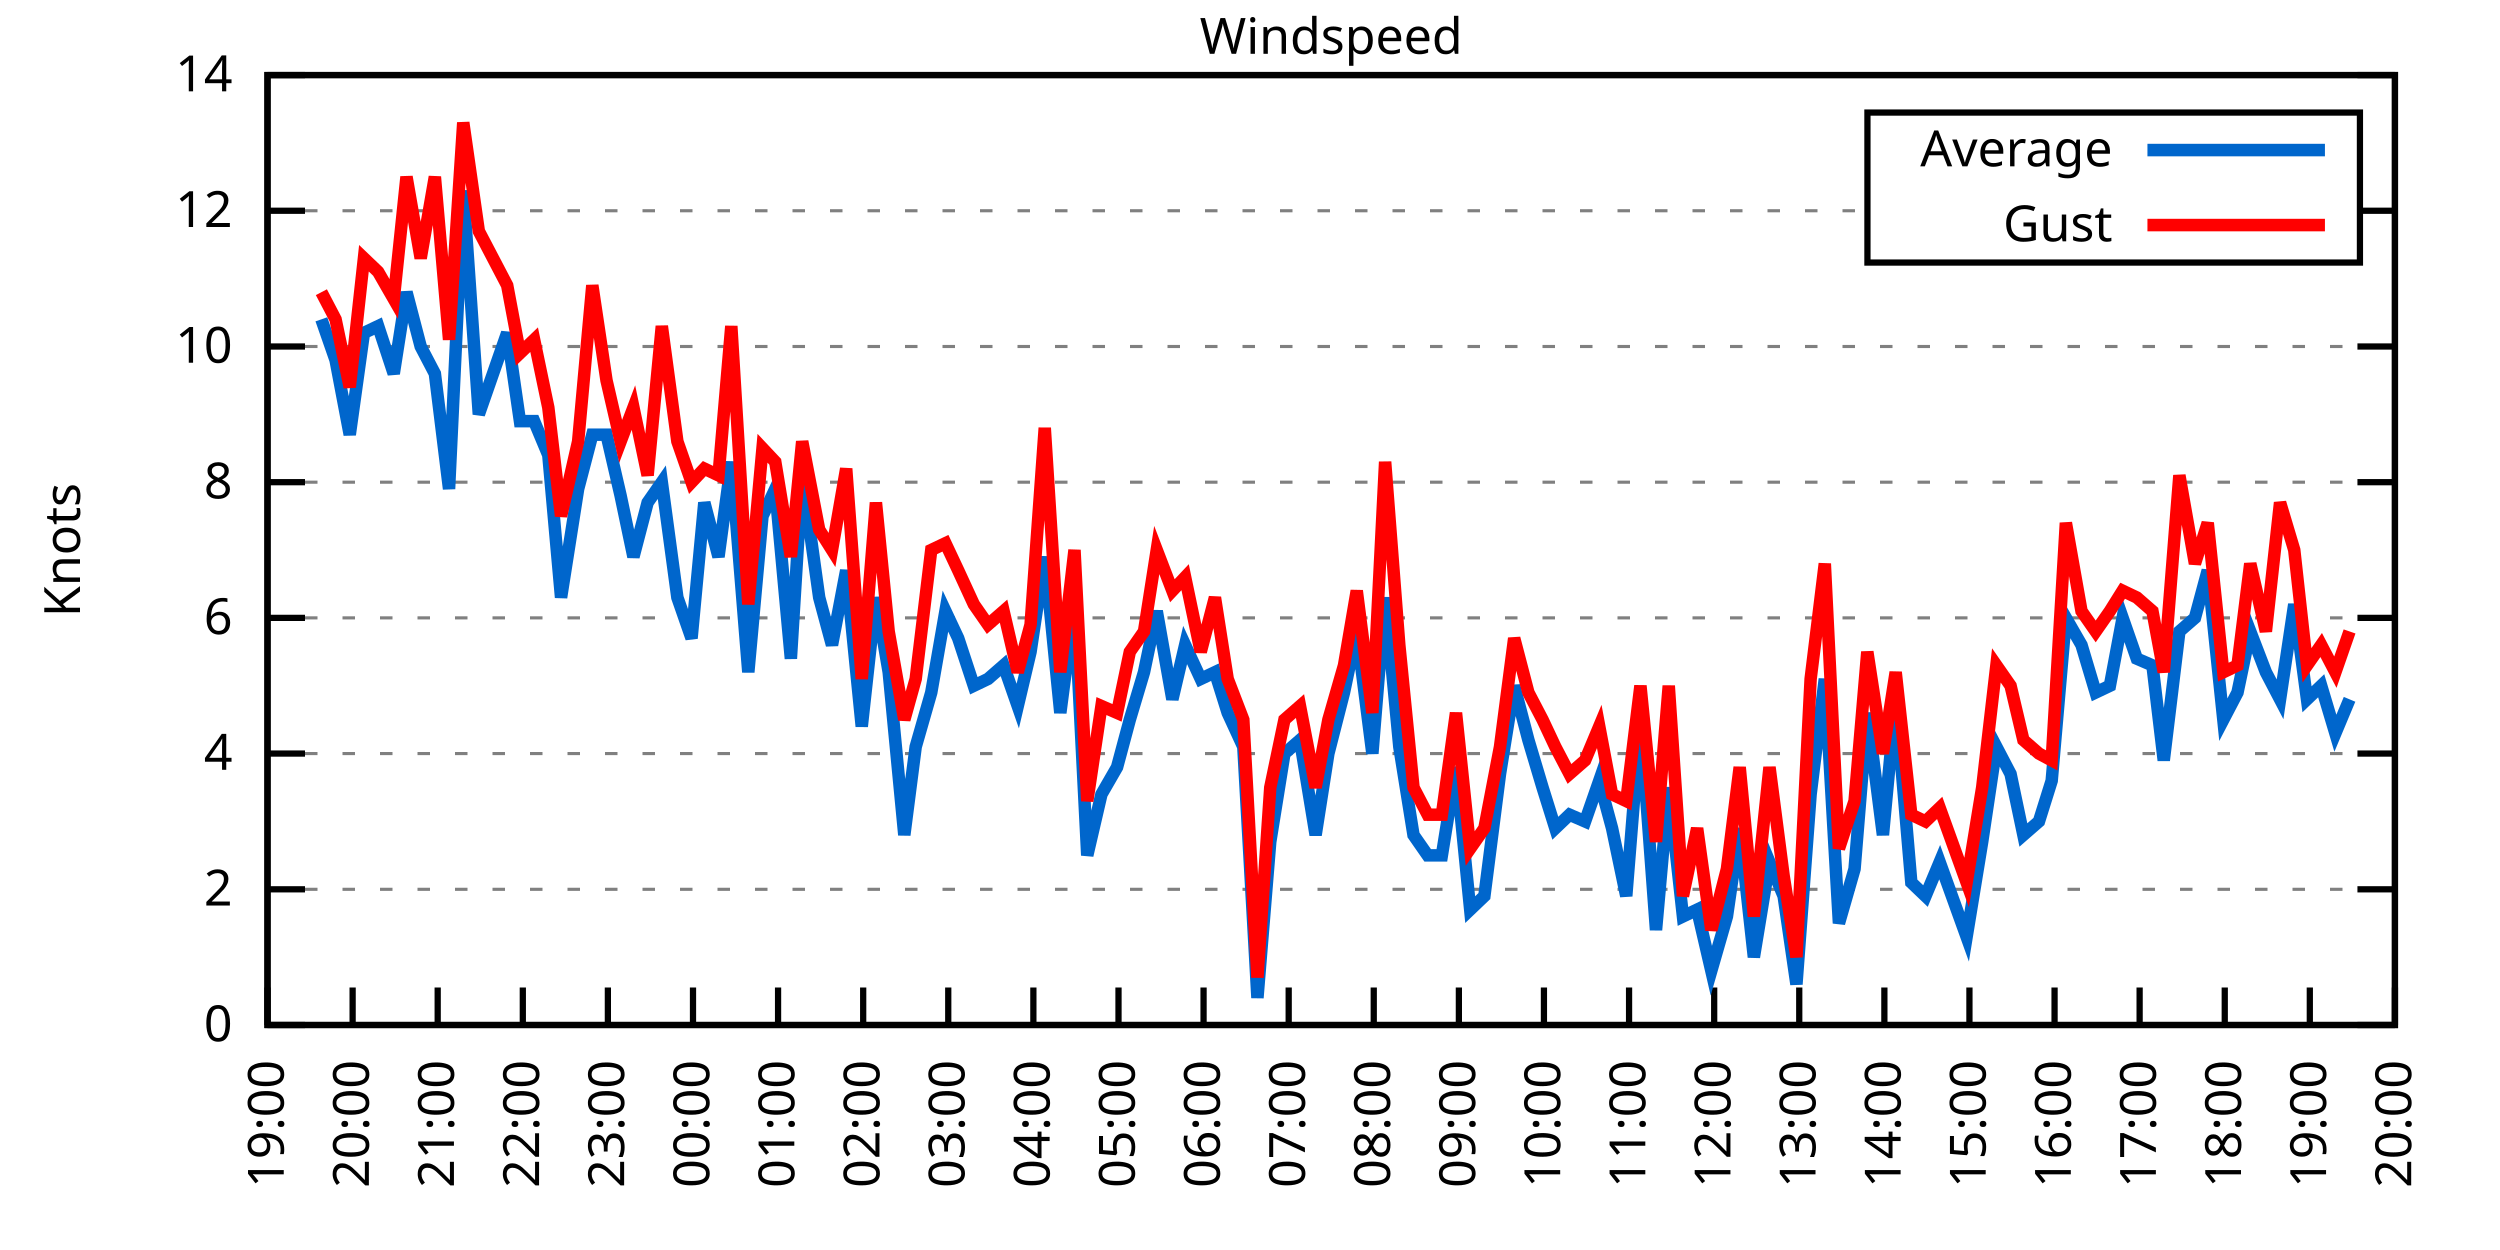
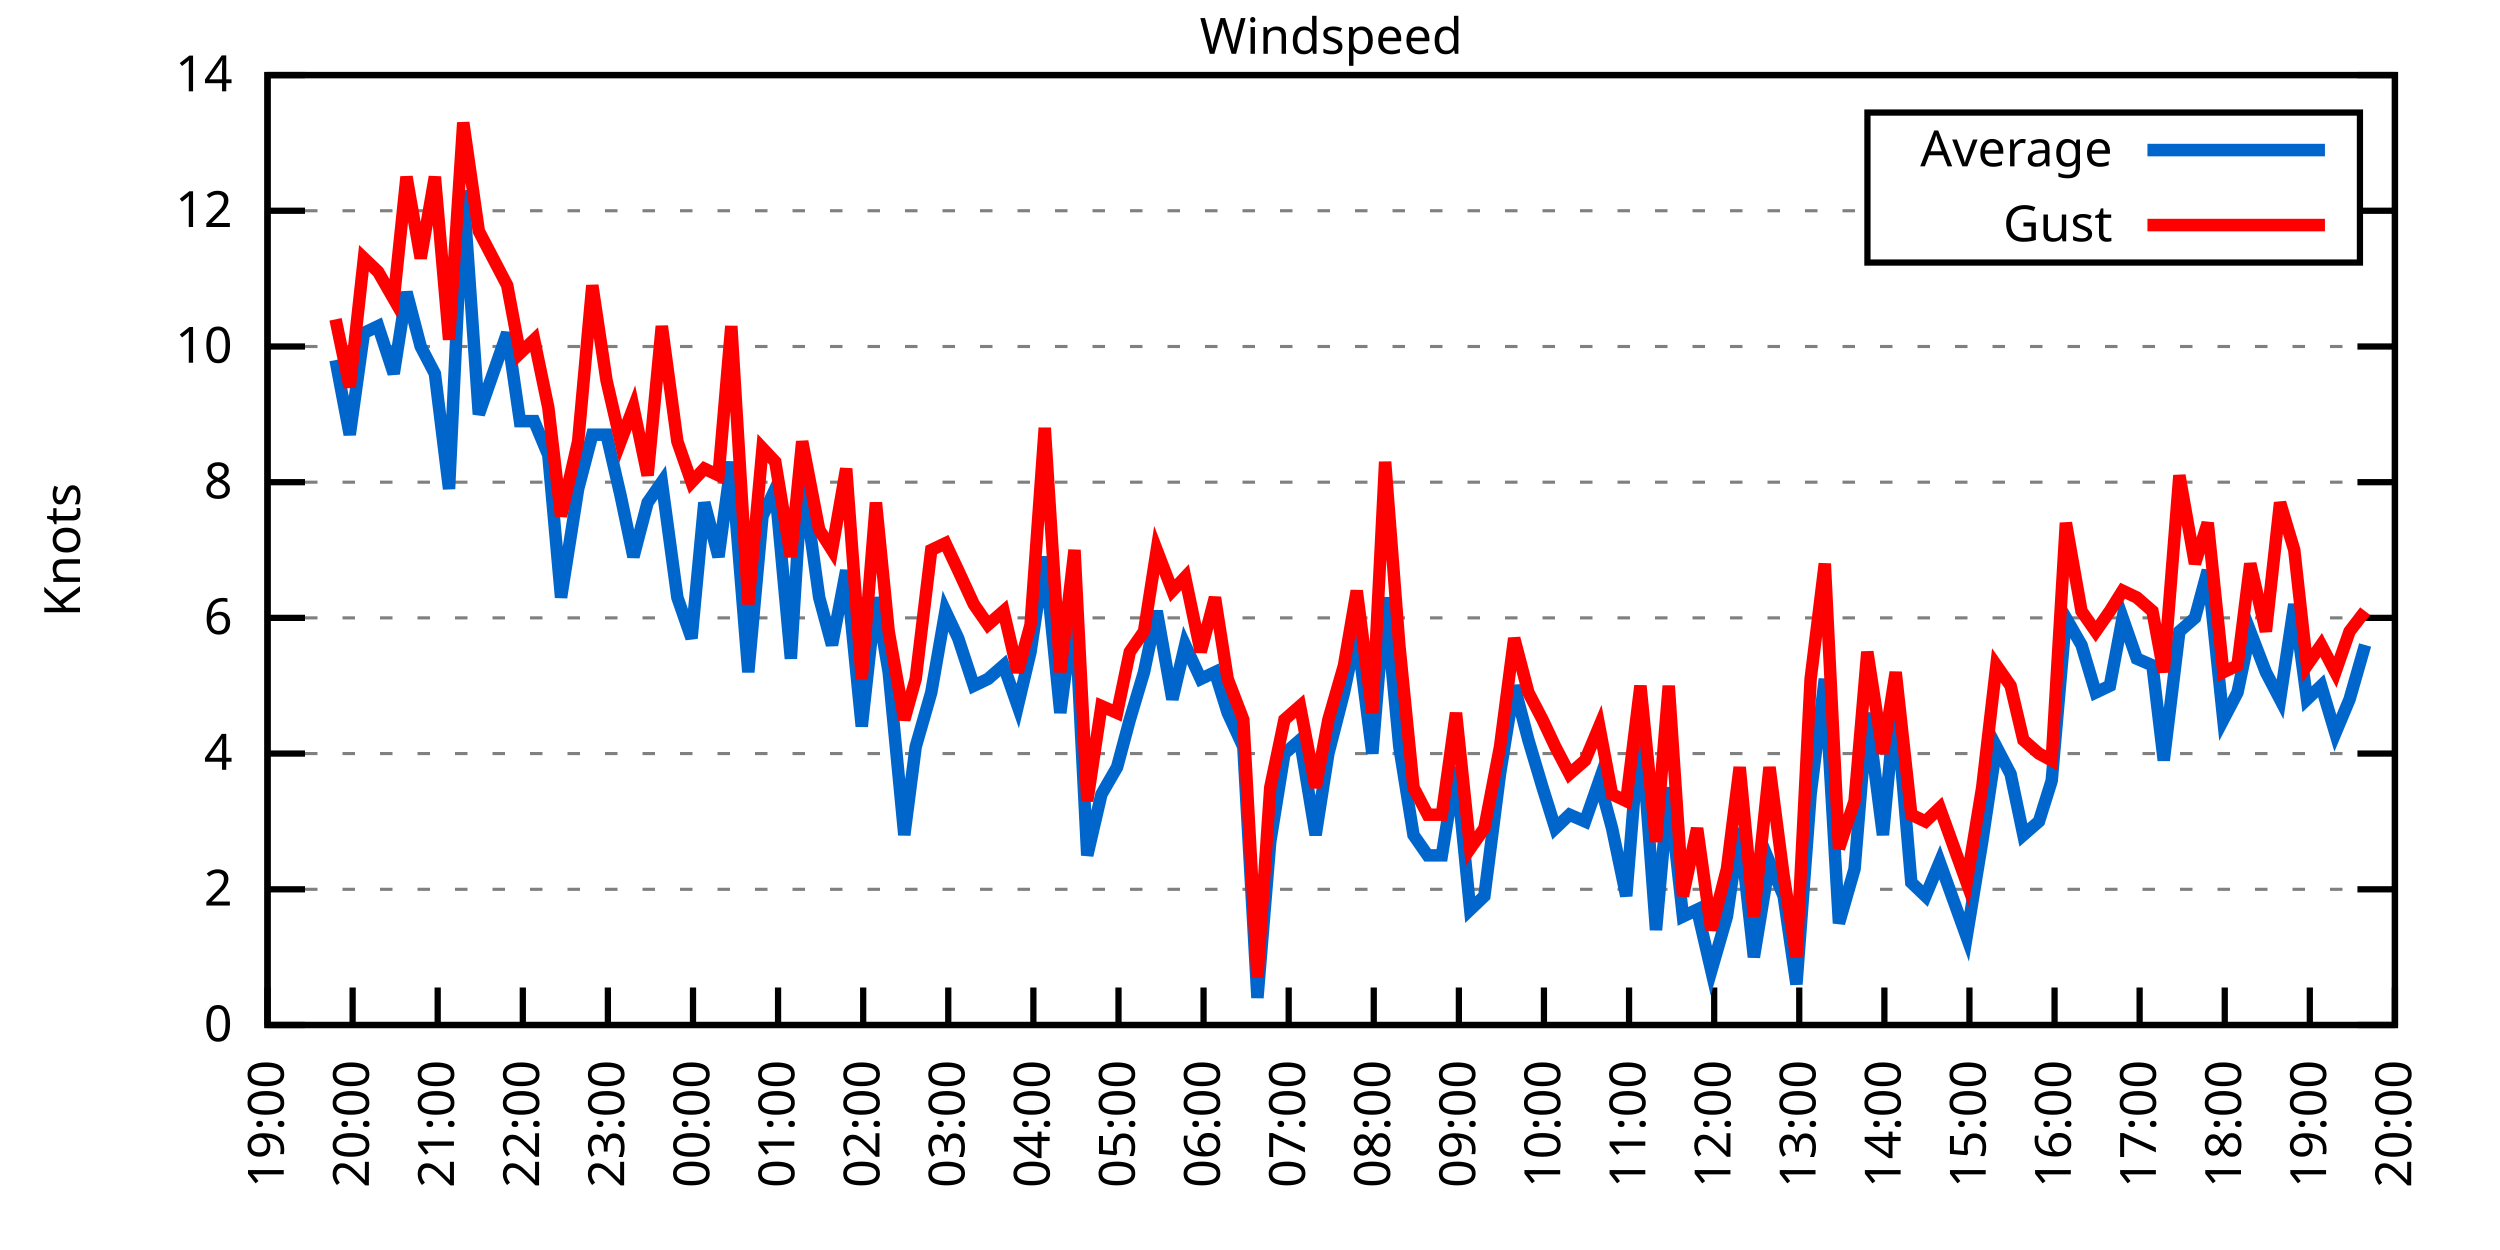
<svg xmlns="http://www.w3.org/2000/svg" xmlns:xlink="http://www.w3.org/1999/xlink" width="400" height="200" viewBox="0 0 400 200">
  <g id="gnuplot_canvas">
    <rect x="0" y="0" width="400" height="200" fill="none" />
    <defs>
      <circle id="gpDot" r="0.5" stroke-width="0.5" stroke="currentColor" />
      <path id="gpPt0" stroke-width="0.333" stroke="currentColor" d="M-1,0 h2 M0,-1 v2" />
      <path id="gpPt1" stroke-width="0.333" stroke="currentColor" d="M-1,-1 L1,1 M1,-1 L-1,1" />
      <path id="gpPt2" stroke-width="0.333" stroke="currentColor" d="M-1,0 L1,0 M0,-1 L0,1 M-1,-1 L1,1 M-1,1 L1,-1" />
      <rect id="gpPt3" stroke-width="0.333" stroke="currentColor" x="-1" y="-1" width="2" height="2" />
      <rect id="gpPt4" stroke-width="0.333" stroke="currentColor" fill="currentColor" x="-1" y="-1" width="2" height="2" />
      <circle id="gpPt5" stroke-width="0.333" stroke="currentColor" cx="0" cy="0" r="1" />
      <use xlink:href="#gpPt5" id="gpPt6" fill="currentColor" stroke="none" />
      <path id="gpPt7" stroke-width="0.333" stroke="currentColor" d="M0,-1.33 L-1.33,0.67 L1.33,0.67 z" />
      <use xlink:href="#gpPt7" id="gpPt8" fill="currentColor" stroke="none" />
      <use xlink:href="#gpPt7" id="gpPt9" stroke="currentColor" transform="rotate(180)" />
      <use xlink:href="#gpPt9" id="gpPt10" fill="currentColor" stroke="none" />
      <use xlink:href="#gpPt3" id="gpPt11" stroke="currentColor" transform="rotate(45)" />
      <use xlink:href="#gpPt11" id="gpPt12" fill="currentColor" stroke="none" />
      <path id="gpPt13" stroke-width="0.333" stroke="currentColor" d="M0,1.330 L1.265,0.411 L0.782,-1.067 L-0.782,-1.076 L-1.265,0.411 z" />
      <use xlink:href="#gpPt13" id="gpPt14" fill="currentColor" stroke="none" />
      <filter id="textbox" filterUnits="objectBoundingBox" x="0" y="0" height="1" width="1">
        <feFlood flood-color="white" flood-opacity="1" result="bgnd" />
        <feComposite in="SourceGraphic" in2="bgnd" operator="atop" />
      </filter>
      <filter id="greybox" filterUnits="objectBoundingBox" x="0" y="0" height="1" width="1">
        <feFlood flood-color="lightgrey" flood-opacity="1" result="grey" />
        <feComposite in="SourceGraphic" in2="grey" operator="atop" />
      </filter>
    </defs>
    <g fill="none" color="white" stroke="currentColor" stroke-width="1.00" stroke-linecap="butt" stroke-linejoin="miter">
</g>
    <g fill="none" color="black" stroke="currentColor" stroke-width="1.00" stroke-linecap="butt" stroke-linejoin="miter">
      <g stroke="none" shape-rendering="crispEdges">
        <polygon fill="rgb(255, 255, 255)" points="42.80,164.00 383.18,164.00 383.18,12.02 42.80,12.02 " />
      </g>
    </g>
    <g fill="none" color="black" stroke="currentColor" stroke-width="1.00" stroke-linecap="butt" stroke-linejoin="miter">
</g>
    <g fill="none" color="black" stroke="black" stroke-width="0.50" stroke-linecap="butt" stroke-linejoin="miter">
</g>
    <g fill="none" color="gray" stroke="currentColor" stroke-width="0.50" stroke-linecap="butt" stroke-linejoin="miter">
      <path stroke="gray" stroke-dasharray="2,4" class="gridline" d="M42.80,164.00 L383.19,164.00  " />
    </g>
    <g fill="none" color="gray" stroke="gray" stroke-width="1.00" stroke-linecap="butt" stroke-linejoin="miter">
</g>
    <g fill="none" color="black" stroke="currentColor" stroke-width="1.00" stroke-linecap="butt" stroke-linejoin="miter">
      <path stroke="black" d="M42.80,164.00 L48.80,164.00 M383.19,164.00 L377.19,164.00  " />
      <g transform="translate(37.20,166.60)" stroke="none" fill="black" font-family="Sans" font-size="8.00" text-anchor="end">
        <text>
          <tspan font-family="Sans"> 0</tspan>
        </text>
      </g>
    </g>
    <g fill="none" color="black" stroke="currentColor" stroke-width="1.00" stroke-linecap="butt" stroke-linejoin="miter">
</g>
    <g fill="none" color="black" stroke="black" stroke-width="0.50" stroke-linecap="butt" stroke-linejoin="miter">
</g>
    <g fill="none" color="gray" stroke="currentColor" stroke-width="0.50" stroke-linecap="butt" stroke-linejoin="miter">
      <path stroke="gray" stroke-dasharray="2,4" class="gridline" d="M42.80,142.29 L383.19,142.29  " />
    </g>
    <g fill="none" color="gray" stroke="gray" stroke-width="1.00" stroke-linecap="butt" stroke-linejoin="miter">
</g>
    <g fill="none" color="black" stroke="currentColor" stroke-width="1.00" stroke-linecap="butt" stroke-linejoin="miter">
      <path stroke="black" d="M42.80,142.29 L48.80,142.29 M383.19,142.29 L377.19,142.29  " />
      <g transform="translate(37.20,144.89)" stroke="none" fill="black" font-family="Sans" font-size="8.00" text-anchor="end">
        <text>
          <tspan font-family="Sans"> 2</tspan>
        </text>
      </g>
    </g>
    <g fill="none" color="black" stroke="currentColor" stroke-width="1.00" stroke-linecap="butt" stroke-linejoin="miter">
</g>
    <g fill="none" color="black" stroke="black" stroke-width="0.50" stroke-linecap="butt" stroke-linejoin="miter">
</g>
    <g fill="none" color="gray" stroke="currentColor" stroke-width="0.50" stroke-linecap="butt" stroke-linejoin="miter">
      <path stroke="gray" stroke-dasharray="2,4" class="gridline" d="M42.80,120.57 L383.19,120.57  " />
    </g>
    <g fill="none" color="gray" stroke="gray" stroke-width="1.00" stroke-linecap="butt" stroke-linejoin="miter">
</g>
    <g fill="none" color="black" stroke="currentColor" stroke-width="1.00" stroke-linecap="butt" stroke-linejoin="miter">
      <path stroke="black" d="M42.80,120.57 L48.80,120.57 M383.19,120.57 L377.19,120.57  " />
      <g transform="translate(37.20,123.17)" stroke="none" fill="black" font-family="Sans" font-size="8.00" text-anchor="end">
        <text>
          <tspan font-family="Sans"> 4</tspan>
        </text>
      </g>
    </g>
    <g fill="none" color="black" stroke="currentColor" stroke-width="1.00" stroke-linecap="butt" stroke-linejoin="miter">
</g>
    <g fill="none" color="black" stroke="black" stroke-width="0.50" stroke-linecap="butt" stroke-linejoin="miter">
</g>
    <g fill="none" color="gray" stroke="currentColor" stroke-width="0.50" stroke-linecap="butt" stroke-linejoin="miter">
      <path stroke="gray" stroke-dasharray="2,4" class="gridline" d="M42.80,98.86 L383.19,98.86  " />
    </g>
    <g fill="none" color="gray" stroke="gray" stroke-width="1.00" stroke-linecap="butt" stroke-linejoin="miter">
</g>
    <g fill="none" color="black" stroke="currentColor" stroke-width="1.00" stroke-linecap="butt" stroke-linejoin="miter">
      <path stroke="black" d="M42.80,98.86 L48.80,98.86 M383.19,98.86 L377.19,98.86  " />
      <g transform="translate(37.20,101.46)" stroke="none" fill="black" font-family="Sans" font-size="8.00" text-anchor="end">
        <text>
          <tspan font-family="Sans"> 6</tspan>
        </text>
      </g>
    </g>
    <g fill="none" color="black" stroke="currentColor" stroke-width="1.00" stroke-linecap="butt" stroke-linejoin="miter">
</g>
    <g fill="none" color="black" stroke="black" stroke-width="0.50" stroke-linecap="butt" stroke-linejoin="miter">
</g>
    <g fill="none" color="gray" stroke="currentColor" stroke-width="0.50" stroke-linecap="butt" stroke-linejoin="miter">
      <path stroke="gray" stroke-dasharray="2,4" class="gridline" d="M42.80,77.15 L383.19,77.15  " />
    </g>
    <g fill="none" color="gray" stroke="gray" stroke-width="1.00" stroke-linecap="butt" stroke-linejoin="miter">
</g>
    <g fill="none" color="black" stroke="currentColor" stroke-width="1.00" stroke-linecap="butt" stroke-linejoin="miter">
      <path stroke="black" d="M42.80,77.15 L48.80,77.15 M383.19,77.15 L377.19,77.15  " />
      <g transform="translate(37.20,79.75)" stroke="none" fill="black" font-family="Sans" font-size="8.00" text-anchor="end">
        <text>
          <tspan font-family="Sans"> 8</tspan>
        </text>
      </g>
    </g>
    <g fill="none" color="black" stroke="currentColor" stroke-width="1.00" stroke-linecap="butt" stroke-linejoin="miter">
</g>
    <g fill="none" color="black" stroke="black" stroke-width="0.50" stroke-linecap="butt" stroke-linejoin="miter">
</g>
    <g fill="none" color="gray" stroke="currentColor" stroke-width="0.50" stroke-linecap="butt" stroke-linejoin="miter">
      <path stroke="gray" stroke-dasharray="2,4" class="gridline" d="M42.80,55.44 L383.19,55.44  " />
    </g>
    <g fill="none" color="gray" stroke="gray" stroke-width="1.00" stroke-linecap="butt" stroke-linejoin="miter">
</g>
    <g fill="none" color="black" stroke="currentColor" stroke-width="1.00" stroke-linecap="butt" stroke-linejoin="miter">
      <path stroke="black" d="M42.80,55.44 L48.80,55.44 M383.19,55.44 L377.19,55.44  " />
      <g transform="translate(37.20,58.04)" stroke="none" fill="black" font-family="Sans" font-size="8.00" text-anchor="end">
        <text>
          <tspan font-family="Sans"> 10</tspan>
        </text>
      </g>
    </g>
    <g fill="none" color="black" stroke="currentColor" stroke-width="1.00" stroke-linecap="butt" stroke-linejoin="miter">
</g>
    <g fill="none" color="black" stroke="black" stroke-width="0.50" stroke-linecap="butt" stroke-linejoin="miter">
</g>
    <g fill="none" color="gray" stroke="currentColor" stroke-width="0.50" stroke-linecap="butt" stroke-linejoin="miter">
      <path stroke="gray" stroke-dasharray="2,4" class="gridline" d="M42.80,33.72 L298.79,33.72 M377.59,33.72 L383.19,33.72  " />
    </g>
    <g fill="none" color="gray" stroke="gray" stroke-width="1.00" stroke-linecap="butt" stroke-linejoin="miter">
</g>
    <g fill="none" color="black" stroke="currentColor" stroke-width="1.00" stroke-linecap="butt" stroke-linejoin="miter">
      <path stroke="black" d="M42.80,33.72 L48.80,33.72 M383.19,33.72 L377.19,33.72  " />
      <g transform="translate(37.20,36.32)" stroke="none" fill="black" font-family="Sans" font-size="8.00" text-anchor="end">
        <text>
          <tspan font-family="Sans"> 12</tspan>
        </text>
      </g>
    </g>
    <g fill="none" color="black" stroke="currentColor" stroke-width="1.00" stroke-linecap="butt" stroke-linejoin="miter">
</g>
    <g fill="none" color="black" stroke="black" stroke-width="0.50" stroke-linecap="butt" stroke-linejoin="miter">
</g>
    <g fill="none" color="gray" stroke="currentColor" stroke-width="0.50" stroke-linecap="butt" stroke-linejoin="miter">
      <path stroke="gray" stroke-dasharray="2,4" class="gridline" d="M42.80,12.01 L383.19,12.01  " />
    </g>
    <g fill="none" color="gray" stroke="gray" stroke-width="1.00" stroke-linecap="butt" stroke-linejoin="miter">
</g>
    <g fill="none" color="black" stroke="currentColor" stroke-width="1.00" stroke-linecap="butt" stroke-linejoin="miter">
      <path stroke="black" d="M42.80,12.01 L48.80,12.01 M383.19,12.01 L377.19,12.01  " />
      <g transform="translate(37.20,14.61)" stroke="none" fill="black" font-family="Sans" font-size="8.00" text-anchor="end">
        <text>
          <tspan font-family="Sans"> 14</tspan>
        </text>
      </g>
    </g>
    <g fill="none" color="black" stroke="currentColor" stroke-width="1.00" stroke-linecap="butt" stroke-linejoin="miter">
      <path stroke="black" d="M42.80,164.00 L42.80,158.00  " />
      <g transform="translate(45.40,169.60) rotate(270.00)" stroke="none" fill="black" font-family="Sans" font-size="8.00" text-anchor="end">
        <text>
          <tspan font-family="Sans">19:00</tspan>
        </text>
      </g>
    </g>
    <g fill="none" color="black" stroke="currentColor" stroke-width="1.00" stroke-linecap="butt" stroke-linejoin="miter">
      <path stroke="black" d="M56.42,164.00 L56.42,158.00  " />
      <g transform="translate(59.02,169.60) rotate(270.00)" stroke="none" fill="black" font-family="Sans" font-size="8.00" text-anchor="end">
        <text>
          <tspan font-family="Sans">20:00</tspan>
        </text>
      </g>
    </g>
    <g fill="none" color="black" stroke="currentColor" stroke-width="1.00" stroke-linecap="butt" stroke-linejoin="miter">
      <path stroke="black" d="M70.03,164.00 L70.03,158.00  " />
      <g transform="translate(72.63,169.60) rotate(270.00)" stroke="none" fill="black" font-family="Sans" font-size="8.00" text-anchor="end">
        <text>
          <tspan font-family="Sans">21:00</tspan>
        </text>
      </g>
    </g>
    <g fill="none" color="black" stroke="currentColor" stroke-width="1.00" stroke-linecap="butt" stroke-linejoin="miter">
      <path stroke="black" d="M83.65,164.00 L83.65,158.00  " />
      <g transform="translate(86.25,169.60) rotate(270.00)" stroke="none" fill="black" font-family="Sans" font-size="8.00" text-anchor="end">
        <text>
          <tspan font-family="Sans">22:00</tspan>
        </text>
      </g>
    </g>
    <g fill="none" color="black" stroke="currentColor" stroke-width="1.00" stroke-linecap="butt" stroke-linejoin="miter">
      <path stroke="black" d="M97.26,164.00 L97.26,158.00  " />
      <g transform="translate(99.86,169.60) rotate(270.00)" stroke="none" fill="black" font-family="Sans" font-size="8.00" text-anchor="end">
        <text>
          <tspan font-family="Sans">23:00</tspan>
        </text>
      </g>
    </g>
    <g fill="none" color="black" stroke="currentColor" stroke-width="1.00" stroke-linecap="butt" stroke-linejoin="miter">
      <path stroke="black" d="M110.88,164.00 L110.88,158.00  " />
      <g transform="translate(113.48,169.60) rotate(270.00)" stroke="none" fill="black" font-family="Sans" font-size="8.00" text-anchor="end">
        <text>
          <tspan font-family="Sans">00:00</tspan>
        </text>
      </g>
    </g>
    <g fill="none" color="black" stroke="currentColor" stroke-width="1.00" stroke-linecap="butt" stroke-linejoin="miter">
      <path stroke="black" d="M124.49,164.00 L124.49,158.00  " />
      <g transform="translate(127.09,169.60) rotate(270.00)" stroke="none" fill="black" font-family="Sans" font-size="8.00" text-anchor="end">
        <text>
          <tspan font-family="Sans">01:00</tspan>
        </text>
      </g>
    </g>
    <g fill="none" color="black" stroke="currentColor" stroke-width="1.00" stroke-linecap="butt" stroke-linejoin="miter">
      <path stroke="black" d="M138.11,164.00 L138.11,158.00  " />
      <g transform="translate(140.71,169.60) rotate(270.00)" stroke="none" fill="black" font-family="Sans" font-size="8.00" text-anchor="end">
        <text>
          <tspan font-family="Sans">02:00</tspan>
        </text>
      </g>
    </g>
    <g fill="none" color="black" stroke="currentColor" stroke-width="1.00" stroke-linecap="butt" stroke-linejoin="miter">
      <path stroke="black" d="M151.72,164.00 L151.72,158.00  " />
      <g transform="translate(154.32,169.60) rotate(270.00)" stroke="none" fill="black" font-family="Sans" font-size="8.00" text-anchor="end">
        <text>
          <tspan font-family="Sans">03:00</tspan>
        </text>
      </g>
    </g>
    <g fill="none" color="black" stroke="currentColor" stroke-width="1.00" stroke-linecap="butt" stroke-linejoin="miter">
      <path stroke="black" d="M165.34,164.00 L165.34,158.00  " />
      <g transform="translate(167.94,169.60) rotate(270.00)" stroke="none" fill="black" font-family="Sans" font-size="8.00" text-anchor="end">
        <text>
          <tspan font-family="Sans">04:00</tspan>
        </text>
      </g>
    </g>
    <g fill="none" color="black" stroke="currentColor" stroke-width="1.00" stroke-linecap="butt" stroke-linejoin="miter">
      <path stroke="black" d="M178.96,164.00 L178.96,158.00  " />
      <g transform="translate(181.56,169.60) rotate(270.00)" stroke="none" fill="black" font-family="Sans" font-size="8.00" text-anchor="end">
        <text>
          <tspan font-family="Sans">05:00</tspan>
        </text>
      </g>
    </g>
    <g fill="none" color="black" stroke="currentColor" stroke-width="1.00" stroke-linecap="butt" stroke-linejoin="miter">
      <path stroke="black" d="M192.57,164.00 L192.57,158.00  " />
      <g transform="translate(195.17,169.60) rotate(270.00)" stroke="none" fill="black" font-family="Sans" font-size="8.00" text-anchor="end">
        <text>
          <tspan font-family="Sans">06:00</tspan>
        </text>
      </g>
    </g>
    <g fill="none" color="black" stroke="currentColor" stroke-width="1.00" stroke-linecap="butt" stroke-linejoin="miter">
      <path stroke="black" d="M206.19,164.00 L206.19,158.00  " />
      <g transform="translate(208.79,169.60) rotate(270.00)" stroke="none" fill="black" font-family="Sans" font-size="8.00" text-anchor="end">
        <text>
          <tspan font-family="Sans">07:00</tspan>
        </text>
      </g>
    </g>
    <g fill="none" color="black" stroke="currentColor" stroke-width="1.00" stroke-linecap="butt" stroke-linejoin="miter">
      <path stroke="black" d="M219.80,164.00 L219.80,158.00  " />
      <g transform="translate(222.40,169.60) rotate(270.00)" stroke="none" fill="black" font-family="Sans" font-size="8.00" text-anchor="end">
        <text>
          <tspan font-family="Sans">08:00</tspan>
        </text>
      </g>
    </g>
    <g fill="none" color="black" stroke="currentColor" stroke-width="1.00" stroke-linecap="butt" stroke-linejoin="miter">
      <path stroke="black" d="M233.42,164.00 L233.42,158.00  " />
      <g transform="translate(236.02,169.60) rotate(270.00)" stroke="none" fill="black" font-family="Sans" font-size="8.00" text-anchor="end">
        <text>
          <tspan font-family="Sans">09:00</tspan>
        </text>
      </g>
    </g>
    <g fill="none" color="black" stroke="currentColor" stroke-width="1.00" stroke-linecap="butt" stroke-linejoin="miter">
      <path stroke="black" d="M247.03,164.00 L247.03,158.00  " />
      <g transform="translate(249.63,169.60) rotate(270.00)" stroke="none" fill="black" font-family="Sans" font-size="8.00" text-anchor="end">
        <text>
          <tspan font-family="Sans">10:00</tspan>
        </text>
      </g>
    </g>
    <g fill="none" color="black" stroke="currentColor" stroke-width="1.00" stroke-linecap="butt" stroke-linejoin="miter">
      <path stroke="black" d="M260.65,164.00 L260.65,158.00  " />
      <g transform="translate(263.25,169.60) rotate(270.00)" stroke="none" fill="black" font-family="Sans" font-size="8.00" text-anchor="end">
        <text>
          <tspan font-family="Sans">11:00</tspan>
        </text>
      </g>
    </g>
    <g fill="none" color="black" stroke="currentColor" stroke-width="1.00" stroke-linecap="butt" stroke-linejoin="miter">
      <path stroke="black" d="M274.27,164.00 L274.27,158.00  " />
      <g transform="translate(276.87,169.60) rotate(270.00)" stroke="none" fill="black" font-family="Sans" font-size="8.00" text-anchor="end">
        <text>
          <tspan font-family="Sans">12:00</tspan>
        </text>
      </g>
    </g>
    <g fill="none" color="black" stroke="currentColor" stroke-width="1.00" stroke-linecap="butt" stroke-linejoin="miter">
      <path stroke="black" d="M287.88,164.00 L287.88,158.00  " />
      <g transform="translate(290.48,169.60) rotate(270.00)" stroke="none" fill="black" font-family="Sans" font-size="8.00" text-anchor="end">
        <text>
          <tspan font-family="Sans">13:00</tspan>
        </text>
      </g>
    </g>
    <g fill="none" color="black" stroke="currentColor" stroke-width="1.00" stroke-linecap="butt" stroke-linejoin="miter">
      <path stroke="black" d="M301.50,164.00 L301.50,158.00  " />
      <g transform="translate(304.10,169.60) rotate(270.00)" stroke="none" fill="black" font-family="Sans" font-size="8.00" text-anchor="end">
        <text>
          <tspan font-family="Sans">14:00</tspan>
        </text>
      </g>
    </g>
    <g fill="none" color="black" stroke="currentColor" stroke-width="1.00" stroke-linecap="butt" stroke-linejoin="miter">
      <path stroke="black" d="M315.11,164.00 L315.11,158.00  " />
      <g transform="translate(317.71,169.60) rotate(270.00)" stroke="none" fill="black" font-family="Sans" font-size="8.00" text-anchor="end">
        <text>
          <tspan font-family="Sans">15:00</tspan>
        </text>
      </g>
    </g>
    <g fill="none" color="black" stroke="currentColor" stroke-width="1.00" stroke-linecap="butt" stroke-linejoin="miter">
      <path stroke="black" d="M328.73,164.00 L328.73,158.00  " />
      <g transform="translate(331.33,169.60) rotate(270.00)" stroke="none" fill="black" font-family="Sans" font-size="8.00" text-anchor="end">
        <text>
          <tspan font-family="Sans">16:00</tspan>
        </text>
      </g>
    </g>
    <g fill="none" color="black" stroke="currentColor" stroke-width="1.00" stroke-linecap="butt" stroke-linejoin="miter">
      <path stroke="black" d="M342.34,164.00 L342.34,158.00  " />
      <g transform="translate(344.94,169.60) rotate(270.00)" stroke="none" fill="black" font-family="Sans" font-size="8.00" text-anchor="end">
        <text>
          <tspan font-family="Sans">17:00</tspan>
        </text>
      </g>
    </g>
    <g fill="none" color="black" stroke="currentColor" stroke-width="1.00" stroke-linecap="butt" stroke-linejoin="miter">
      <path stroke="black" d="M355.96,164.00 L355.96,158.00  " />
      <g transform="translate(358.56,169.60) rotate(270.00)" stroke="none" fill="black" font-family="Sans" font-size="8.00" text-anchor="end">
        <text>
          <tspan font-family="Sans">18:00</tspan>
        </text>
      </g>
    </g>
    <g fill="none" color="black" stroke="currentColor" stroke-width="1.00" stroke-linecap="butt" stroke-linejoin="miter">
      <path stroke="black" d="M369.57,164.00 L369.57,158.00  " />
      <g transform="translate(372.17,169.60) rotate(270.00)" stroke="none" fill="black" font-family="Sans" font-size="8.00" text-anchor="end">
        <text>
          <tspan font-family="Sans">19:00</tspan>
        </text>
      </g>
    </g>
    <g fill="none" color="black" stroke="currentColor" stroke-width="1.00" stroke-linecap="butt" stroke-linejoin="miter">
      <path stroke="black" d="M383.19,164.00 L383.19,158.00  " />
      <g transform="translate(385.79,169.60) rotate(270.00)" stroke="none" fill="black" font-family="Sans" font-size="8.00" text-anchor="end">
        <text>
          <tspan font-family="Sans">20:00</tspan>
        </text>
      </g>
    </g>
    <g fill="none" color="black" stroke="currentColor" stroke-width="1.00" stroke-linecap="butt" stroke-linejoin="miter">
</g>
    <g fill="none" color="black" stroke="currentColor" stroke-width="1.00" stroke-linecap="butt" stroke-linejoin="miter">
      <path stroke="black" d="M42.80,12.01 L42.80,164.00 L383.19,164.00 L383.19,12.01 L42.80,12.01 Z  " />
    </g>
    <g fill="none" color="black" stroke="currentColor" stroke-width="1.00" stroke-linecap="butt" stroke-linejoin="miter">
</g>
    <g fill="none" color="black" stroke="currentColor" stroke-width="1.00" stroke-linecap="butt" stroke-linejoin="miter">
      <path stroke="black" d="M298.79,42.01 L298.79,18.01 L377.59,18.01 L377.59,42.01 L298.79,42.01 Z  " />
    </g>
    <g id="Windspeed_plot_1">
      <g fill="none" color="white" stroke="black" stroke-width="2.00" stroke-linecap="butt" stroke-linejoin="miter">
</g>
      <g fill="none" color="black" stroke="currentColor" stroke-width="2.00" stroke-linecap="butt" stroke-linejoin="miter">
        <g transform="translate(337.99,26.61)" stroke="none" fill="black" font-family="Sans" font-size="8.00" text-anchor="end">
          <text>
            <tspan font-family="Sans">Average</tspan>
          </text>
        </g>
      </g>
      <g fill="none" color="black" stroke="currentColor" stroke-width="2.00" stroke-linecap="butt" stroke-linejoin="miter">
-         <path stroke="rgb(  0, 102, 204)" d="M343.59,24.01 L371.99,24.01 M51.42,51.09 L53.69,57.61 L55.96,69.55 L58.23,53.26 L60.50,52.18 L63.00,59.78   L65.04,46.75 L67.31,55.44 L69.58,59.78 L71.85,78.23 L74.12,30.47 L76.61,66.29 L78.88,59.78 L81.15,53.26   L83.19,67.38 L85.46,67.38 L87.73,72.81 L89.77,95.60 L92.50,78.23 L94.77,69.55 L97.04,69.55 L99.30,79.32   L101.35,89.09 L103.62,80.41 L105.89,77.15 L108.38,95.60 L110.65,102.12 L112.69,80.41 L114.96,89.09 L117.01,73.89   L119.73,107.55 L122.00,82.58 L124.04,78.23 L126.54,105.38 L128.35,76.06 L131.07,95.60 L133.12,103.20 L135.39,91.26   L137.88,116.23 L140.15,95.60 L142.19,107.55 L144.69,133.60 L146.51,119.49 L149.00,110.80 L151.27,97.78 L153.31,102.12   L155.81,109.72 L158.08,108.63 L160.57,106.46 L162.84,112.97 L164.89,104.29 L167.16,89.09 L169.65,114.06 L171.92,96.69   L173.96,136.86 L176.23,127.09 L178.73,122.75 L180.77,115.15 L183.04,107.55 L185.08,97.78 L187.58,111.89 L189.62,103.20   L192.12,108.63 L194.39,107.55 L196.43,114.06 L198.93,119.49 L201.19,159.66 L203.24,134.69 L205.51,120.57 L208.00,118.40   L210.50,133.60 L212.54,120.57 L215.04,110.80 L217.08,101.03 L219.58,120.57 L221.62,95.60 L223.89,119.49 L226.16,133.60   L228.43,136.86 L230.70,136.86 L232.96,122.75 L235.23,145.54 L237.50,143.37 L240.00,123.83 L242.27,109.72 L244.54,118.40   L246.81,126.00 L248.85,132.52 L251.12,130.35 L253.61,131.43 L255.88,124.92 L257.93,132.52 L260.20,143.37 L262.47,115.15   L264.96,148.80 L267.00,126.00 L269.27,146.63 L271.54,145.54 L273.81,155.31 L276.31,146.63 L278.35,132.52 L280.62,153.14   L283.12,137.94 L285.38,143.37 L287.43,157.49 L289.70,127.09 L291.97,108.63 L294.23,147.72 L296.73,139.03 L298.77,114.06   L301.27,133.60 L303.31,111.89 L305.81,141.20 L308.08,143.37 L310.35,137.94 L314.66,149.89 L317.15,134.69 L319.42,119.49   L321.69,123.83 L323.74,133.60 L326.23,131.43 L328.27,124.92 L330.54,98.86 L333.04,103.20 L335.31,110.80 L337.58,109.72   L339.62,98.86 L341.89,105.38 L344.39,106.46 L346.20,121.66 L348.70,101.03 L351.19,98.86 L353.24,91.26 L355.73,115.15   L358.00,110.80 L360.04,101.03 L362.54,107.55 L364.81,111.89 L367.08,96.69 L369.12,111.89 L371.39,109.72 L373.66,117.32   L375.93,111.89  " />
+         <path stroke="rgb(  0, 102, 204)" d="M343.59,24.01 L371.99,24.01 M53.69,57.61 L55.96,69.55 L58.23,53.26 L60.50,52.18 L63.00,59.78 L65.04,46.75   L67.31,55.44 L69.58,59.78 L71.85,78.23 L74.12,30.47 L76.61,66.29 L78.88,59.78 L81.15,53.26 L83.19,67.38   L85.46,67.38 L87.73,72.81 L89.77,95.60 L92.50,78.23 L94.77,69.55 L97.04,69.55 L99.30,79.32 L101.35,89.09   L103.62,80.41 L105.89,77.15 L108.38,95.60 L110.65,102.12 L112.69,80.41 L114.96,89.09 L117.01,73.89 L119.73,107.55   L122.00,82.58 L124.04,78.23 L126.54,105.38 L128.35,76.06 L131.07,95.60 L133.12,103.20 L135.39,91.26 L137.88,116.23   L140.15,95.60 L142.19,107.55 L144.69,133.60 L146.51,119.49 L149.00,110.80 L151.27,97.78 L153.31,102.12 L155.81,109.72   L158.08,108.63 L160.57,106.46 L162.84,112.97 L164.89,104.29 L167.16,89.09 L169.65,114.06 L171.92,96.69 L173.96,136.86   L176.23,127.09 L178.73,122.75 L180.77,115.15 L183.04,107.55 L185.08,97.78 L187.58,111.89 L189.62,103.20 L192.12,108.63   L194.39,107.55 L196.43,114.06 L198.93,119.49 L201.19,159.66 L203.24,134.69 L205.51,120.57 L208.00,118.40 L210.50,133.60   L212.54,120.57 L215.04,110.80 L217.08,101.03 L219.58,120.57 L221.62,95.60 L223.89,119.49 L226.16,133.60 L228.43,136.86   L230.70,136.86 L232.96,122.75 L235.23,145.54 L237.50,143.37 L240.00,123.83 L242.27,109.72 L244.54,118.40 L246.81,126.00   L248.85,132.52 L251.12,130.35 L253.61,131.43 L255.88,124.92 L257.93,132.52 L260.20,143.37 L262.47,115.15 L264.96,148.80   L267.00,126.00 L269.27,146.63 L271.54,145.54 L273.81,155.31 L276.31,146.63 L278.35,132.52 L280.62,153.14 L283.12,137.94   L285.38,143.37 L287.43,157.49 L289.70,127.09 L291.97,108.63 L294.23,147.72 L296.73,139.03 L298.77,114.06 L301.27,133.60   L303.31,111.89 L305.81,141.20 L308.08,143.37 L310.35,137.94 L314.66,149.89 L317.15,134.69 L319.42,119.49 L321.69,123.83   L323.74,133.60 L326.23,131.43 L328.27,124.92 L330.54,98.86 L333.04,103.20 L335.31,110.80 L337.58,109.72 L339.62,98.86   L341.89,105.38 L344.39,106.46 L346.20,121.66 L348.70,101.03 L351.19,98.86 L353.24,91.26 L355.73,115.15 L358.00,110.80   L360.04,101.03 L362.54,107.55 L364.81,111.89 L367.08,96.69 L369.12,111.89 L371.39,109.72 L373.66,117.32 L375.93,111.89   L378.42,103.20  " />
      </g>
    </g>
    <g id="Windspeed_plot_2">
      <g fill="none" color="black" stroke="currentColor" stroke-width="2.00" stroke-linecap="butt" stroke-linejoin="miter">
        <g transform="translate(337.99,38.61)" stroke="none" fill="black" font-family="Sans" font-size="8.00" text-anchor="end">
          <text>
            <tspan font-family="Sans">Gust</tspan>
          </text>
        </g>
      </g>
      <g fill="none" color="black" stroke="currentColor" stroke-width="2.00" stroke-linecap="butt" stroke-linejoin="miter">
-         <path stroke="rgb(255,   0,   0)" d="M343.59,36.01 L371.99,36.01 M51.42,46.75 L53.69,51.09 L55.96,61.95 L58.23,41.32 L60.50,43.49 L63.00,47.84   L65.04,28.29 L67.31,41.32 L69.58,28.29 L71.85,54.35 L74.12,19.61 L76.61,36.98 L78.88,41.32 L81.15,45.66   L83.19,56.52 L85.46,54.35 L87.73,65.21 L89.77,82.58 L92.50,70.63 L94.77,45.66 L97.04,60.86 L99.30,70.63   L101.35,65.21 L103.62,76.06 L105.89,52.18 L108.38,70.63 L110.65,77.15 L112.69,74.98 L114.96,76.06 L117.01,52.18   L119.73,96.69 L122.00,71.72 L124.04,73.89 L126.54,89.09 L128.35,70.63 L131.07,84.75 L133.12,88.00 L135.39,74.98   L137.88,108.63 L140.15,80.41 L142.19,101.03 L144.69,115.15 L146.51,108.63 L149.00,88.00 L151.27,86.92 L153.31,91.26   L155.81,96.69 L158.08,99.95 L160.57,97.78 L162.84,107.55 L164.89,99.95 L167.16,68.46 L169.65,107.55 L171.92,88.00   L173.96,128.17 L176.23,112.97 L178.73,114.06 L180.77,104.29 L183.04,101.03 L185.08,88.00 L187.58,94.52 L189.62,92.35   L192.12,104.29 L194.39,95.60 L196.43,108.63 L198.93,115.15 L201.19,156.40 L203.24,126.00 L205.51,115.15 L208.00,112.97   L210.50,126.00 L212.54,115.15 L215.04,106.46 L217.08,94.52 L219.58,114.06 L221.62,73.89 L223.89,103.20 L226.16,126.00   L228.43,130.35 L230.70,130.35 L232.96,114.06 L235.23,135.77 L237.50,132.52 L240.00,119.49 L242.27,102.12 L244.54,110.80   L246.81,115.15 L248.85,119.49 L251.12,123.83 L253.61,121.66 L255.88,116.23 L257.93,127.09 L260.20,128.17 L262.47,109.72   L264.96,134.69 L267.00,109.72 L269.27,143.37 L271.54,132.52 L273.81,148.80 L276.31,139.03 L278.35,122.75 L280.62,146.63   L283.12,122.75 L285.38,140.12 L287.43,153.14 L289.70,108.63 L291.97,90.18 L294.23,135.77 L296.73,128.17 L298.77,104.29   L301.27,120.57 L303.31,107.55 L305.81,130.35 L308.08,131.43 L310.35,129.26 L314.66,141.20 L317.15,126.00 L319.42,106.46   L321.69,109.72 L323.74,118.40 L326.23,120.57 L328.27,121.66 L330.54,83.66 L333.04,97.78 L335.31,101.03 L337.58,97.78   L339.62,94.52 L341.89,95.60 L344.39,97.78 L346.20,107.55 L348.70,76.06 L351.19,90.18 L353.24,83.66 L355.73,107.55   L358.00,106.46 L360.04,90.18 L362.54,101.03 L364.81,80.41 L367.08,88.00 L369.12,106.46 L371.39,103.20 L373.66,107.55   L375.93,101.03  " />
+         <path stroke="rgb(255,   0,   0)" d="M343.59,36.01 L371.99,36.01 M53.69,51.09 L55.96,61.95 L58.23,41.32 L60.50,43.49 L63.00,47.84 L65.04,28.29   L67.31,41.32 L69.58,28.29 L71.85,54.35 L74.12,19.61 L76.61,36.98 L78.88,41.32 L81.15,45.66 L83.19,56.52   L85.46,54.35 L87.73,65.21 L89.77,82.58 L92.50,70.63 L94.77,45.66 L97.04,60.86 L99.30,70.63 L101.35,65.21   L103.62,76.06 L105.89,52.18 L108.38,70.63 L110.65,77.15 L112.69,74.98 L114.96,76.06 L117.01,52.18 L119.73,96.69   L122.00,71.72 L124.04,73.89 L126.54,89.09 L128.35,70.63 L131.07,84.75 L133.12,88.00 L135.39,74.98 L137.88,108.63   L140.15,80.41 L142.19,101.03 L144.69,115.15 L146.51,108.63 L149.00,88.00 L151.27,86.92 L153.31,91.26 L155.81,96.69   L158.08,99.95 L160.57,97.78 L162.84,107.55 L164.89,99.95 L167.16,68.46 L169.65,107.55 L171.92,88.00 L173.96,128.17   L176.23,112.97 L178.73,114.06 L180.77,104.29 L183.04,101.03 L185.08,88.00 L187.58,94.52 L189.62,92.35 L192.12,104.29   L194.39,95.60 L196.43,108.63 L198.93,115.15 L201.19,156.40 L203.24,126.00 L205.51,115.15 L208.00,112.97 L210.50,126.00   L212.54,115.15 L215.04,106.46 L217.08,94.52 L219.58,114.06 L221.62,73.89 L223.89,103.20 L226.16,126.00 L228.43,130.35   L230.70,130.35 L232.96,114.06 L235.23,135.77 L237.50,132.52 L240.00,119.49 L242.27,102.12 L244.54,110.80 L246.81,115.15   L248.85,119.49 L251.12,123.83 L253.61,121.66 L255.88,116.23 L257.93,127.09 L260.20,128.17 L262.47,109.72 L264.96,134.69   L267.00,109.72 L269.27,143.37 L271.54,132.52 L273.81,148.80 L276.31,139.03 L278.35,122.75 L280.62,146.63 L283.12,122.75   L285.38,140.12 L287.43,153.14 L289.70,108.63 L291.97,90.18 L294.23,135.77 L296.73,128.17 L298.77,104.29 L301.27,120.57   L303.31,107.55 L305.81,130.35 L308.08,131.43 L310.35,129.26 L314.66,141.20 L317.15,126.00 L319.42,106.46 L321.69,109.72   L323.74,118.40 L326.23,120.57 L328.27,121.66 L330.54,83.66 L333.04,97.78 L335.31,101.03 L337.58,97.78 L339.62,94.52   L341.89,95.60 L344.39,97.78 L346.20,107.55 L348.70,76.06 L351.19,90.18 L353.24,83.66 L355.73,107.55 L358.00,106.46   L360.04,90.18 L362.54,101.03 L364.81,80.41 L367.08,88.00 L369.12,106.46 L371.39,103.20 L373.66,107.55 L375.93,101.03   L378.42,97.78  " />
      </g>
    </g>
    <g fill="none" color="black" stroke="currentColor" stroke-width="2.00" stroke-linecap="butt" stroke-linejoin="miter">
</g>
    <g fill="none" color="black" stroke="black" stroke-width="1.00" stroke-linecap="butt" stroke-linejoin="miter">
</g>
    <g fill="none" color="black" stroke="currentColor" stroke-width="1.00" stroke-linecap="butt" stroke-linejoin="miter">
      <path stroke="black" d="M42.80,12.01 L42.80,164.00 L383.19,164.00 L383.19,12.01 L42.80,12.01 Z  " />
      <g transform="translate(12.80,88.01) rotate(270.00)" stroke="none" fill="black" font-family="Sans" font-size="8.00" text-anchor="middle">
        <text>
          <tspan font-family="Sans">Knots</tspan>
        </text>
      </g>
    </g>
    <g fill="none" color="black" stroke="currentColor" stroke-width="1.00" stroke-linecap="butt" stroke-linejoin="miter">
</g>
    <g fill="none" color="black" stroke="currentColor" stroke-width="1.00" stroke-linecap="butt" stroke-linejoin="miter">
      <g transform="translate(212.99,8.61)" stroke="none" fill="black" font-family="Sans" font-size="8.00" text-anchor="middle">
        <text>
          <tspan font-family="Sans">Windspeed</tspan>
        </text>
      </g>
    </g>
    <g fill="none" color="black" stroke="currentColor" stroke-width="1.00" stroke-linecap="butt" stroke-linejoin="miter">
</g>
  </g>
</svg>
